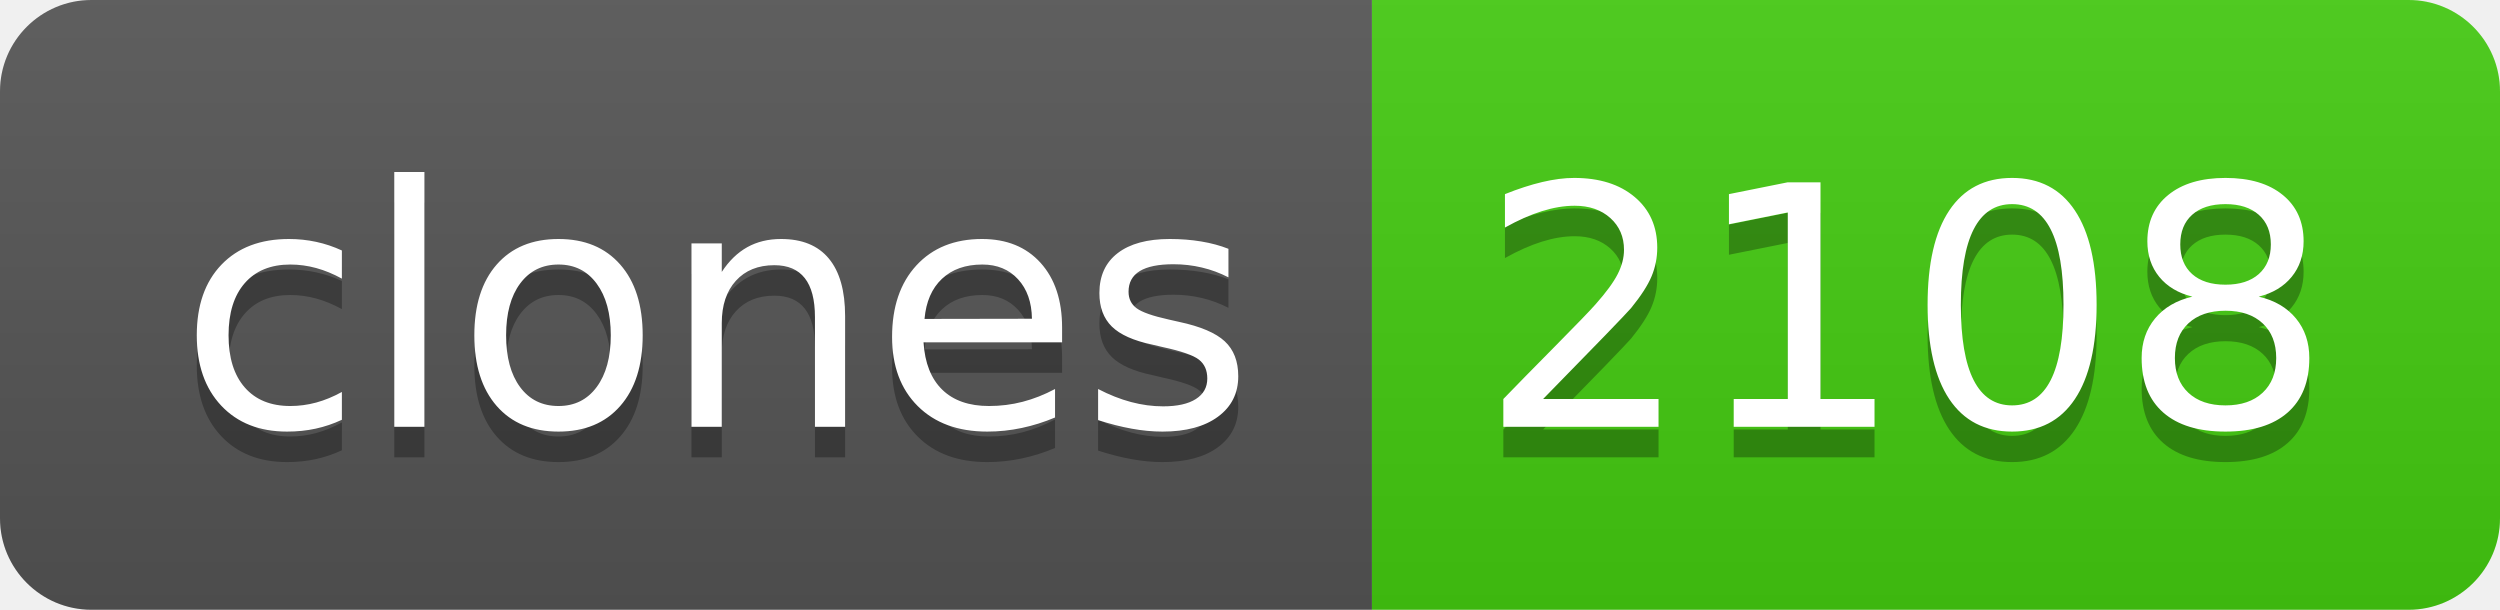
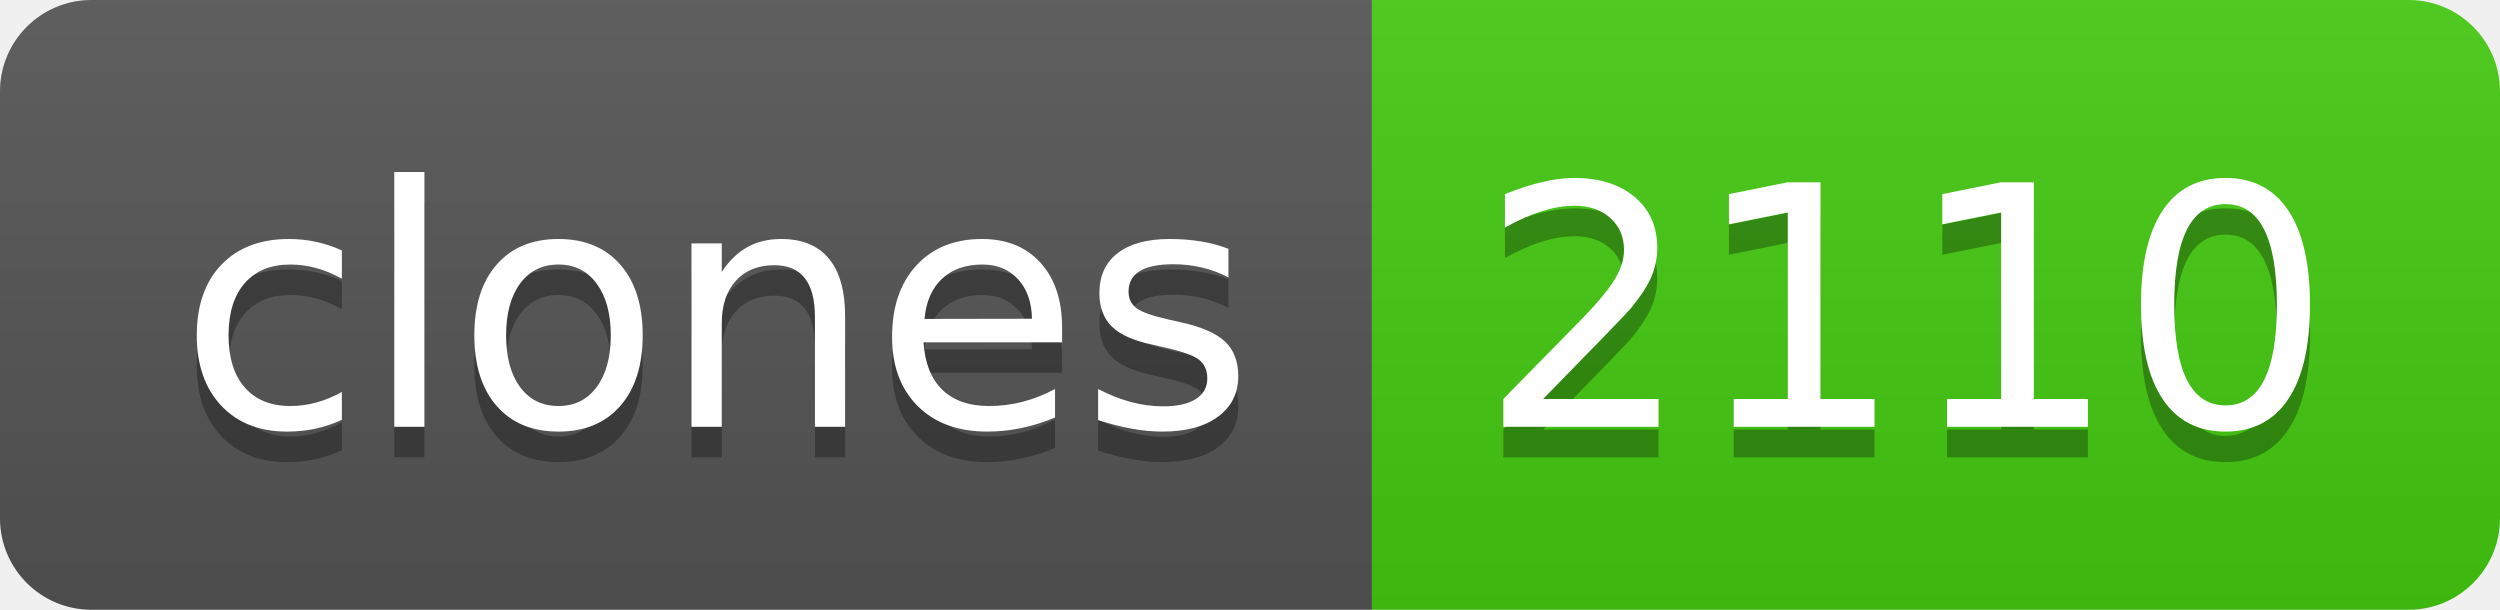
- <svg xmlns="http://www.w3.org/2000/svg" width="82" height="20" role="img" aria-label="clones: 2108">
+ <svg xmlns="http://www.w3.org/2000/svg" width="82" height="20" role="img" aria-label="clones: 2110">
  <linearGradient id="s" x2="0" y2="100%">
    <stop offset="0" stop-color="#bbb" stop-opacity=".1" />
    <stop offset="1" stop-opacity=".1" />
  </linearGradient>
  <clipPath id="r">
    <rect width="82" height="20" rx="3" fill="#fff" />
  </clipPath>
  <g clip-path="url(#r)">
    <rect width="45" height="20" fill="#555" />
    <rect x="45" width="37" height="20" fill="#4c1" />
    <rect width="82" height="20" fill="url(#s)" />
  </g>
  <g fill="#fff" text-anchor="middle" font-family="Verdana,Geneva,DejaVu Sans,sans-serif" text-rendering="geometricPrecision" font-size="110">
    <text aria-hidden="true" x="235" y="150" fill="#010101" fill-opacity=".3" transform="scale(.1)" textLength="350">clones</text>
    <text x="235" y="140" transform="scale(.1)" fill="#fff" textLength="350">clones</text>
-     <text aria-hidden="true" x="625" y="150" fill="#010101" fill-opacity=".3" transform="scale(.1)" textLength="270">2108</text>
-     <text x="625" y="140" transform="scale(.1)" fill="#fff" textLength="270">2108</text>
+     <text aria-hidden="true" x="625" y="150" fill="#010101" fill-opacity=".3" transform="scale(.1)" textLength="270">2110</text>
+     <text x="625" y="140" transform="scale(.1)" fill="#fff" textLength="270">2110</text>
  </g>
</svg>
